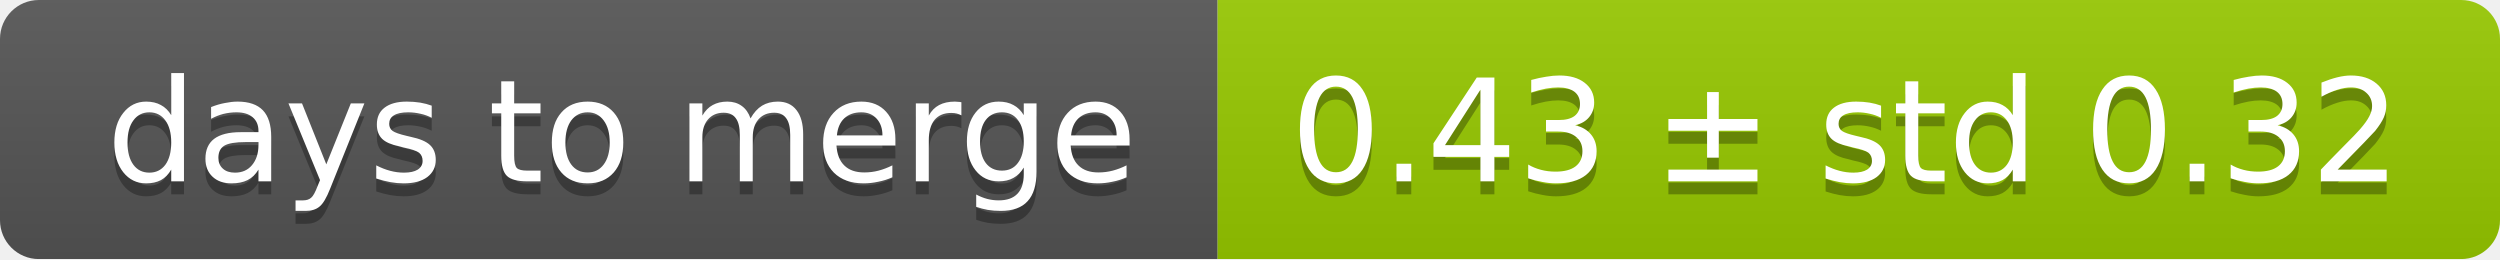
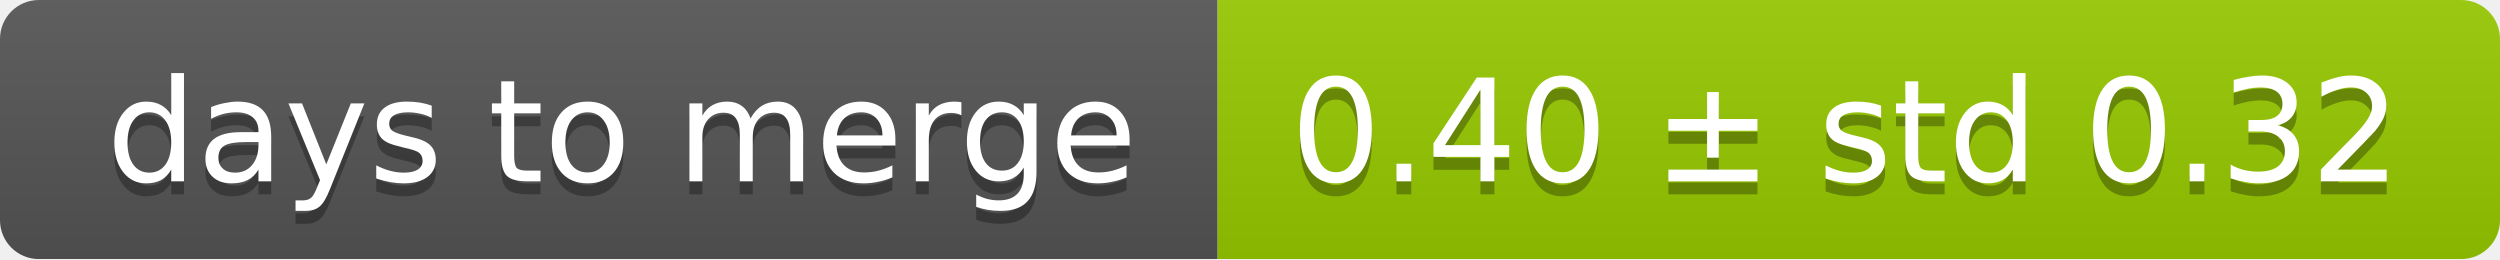
<svg xmlns="http://www.w3.org/2000/svg" width="193" height="20">
  <linearGradient id="smooth" x2="0" y2="100%">
    <stop offset="0" stop-color="#bbb" stop-opacity=".1" />
    <stop offset="1" stop-opacity=".1" />
  </linearGradient>
  <mask id="round">
    <rect width="193" height="20" rx="3" fill="#fff" />
  </mask>
  <g mask="url(#round)">
    <rect width="94" height="20" fill="#555" />
    <rect x="94" width="99" height="20" fill="#97ca00" />
    <rect width="193" height="20" fill="url(#smooth)" />
  </g>
  <g fill="#fff" text-anchor="middle" font-family="DejaVu Sans,Verdana,Geneva,sans-serif" font-size="11">
    <text x="48" y="15" fill="#010101" fill-opacity=".3">days to merge</text>
    <text x="48" y="14">days to merge</text>
-     <text x="142.5" y="15" fill="#010101" fill-opacity=".3">0.43 ± std 0.32</text>
-     <text x="142.5" y="14">0.43 ± std 0.32</text>
+     <text x="142.5" y="15" fill="#010101" fill-opacity=".3">0.40 ± std 0.32</text>
+     <text x="142.5" y="14">0.40 ± std 0.32</text>
  </g>
</svg>
